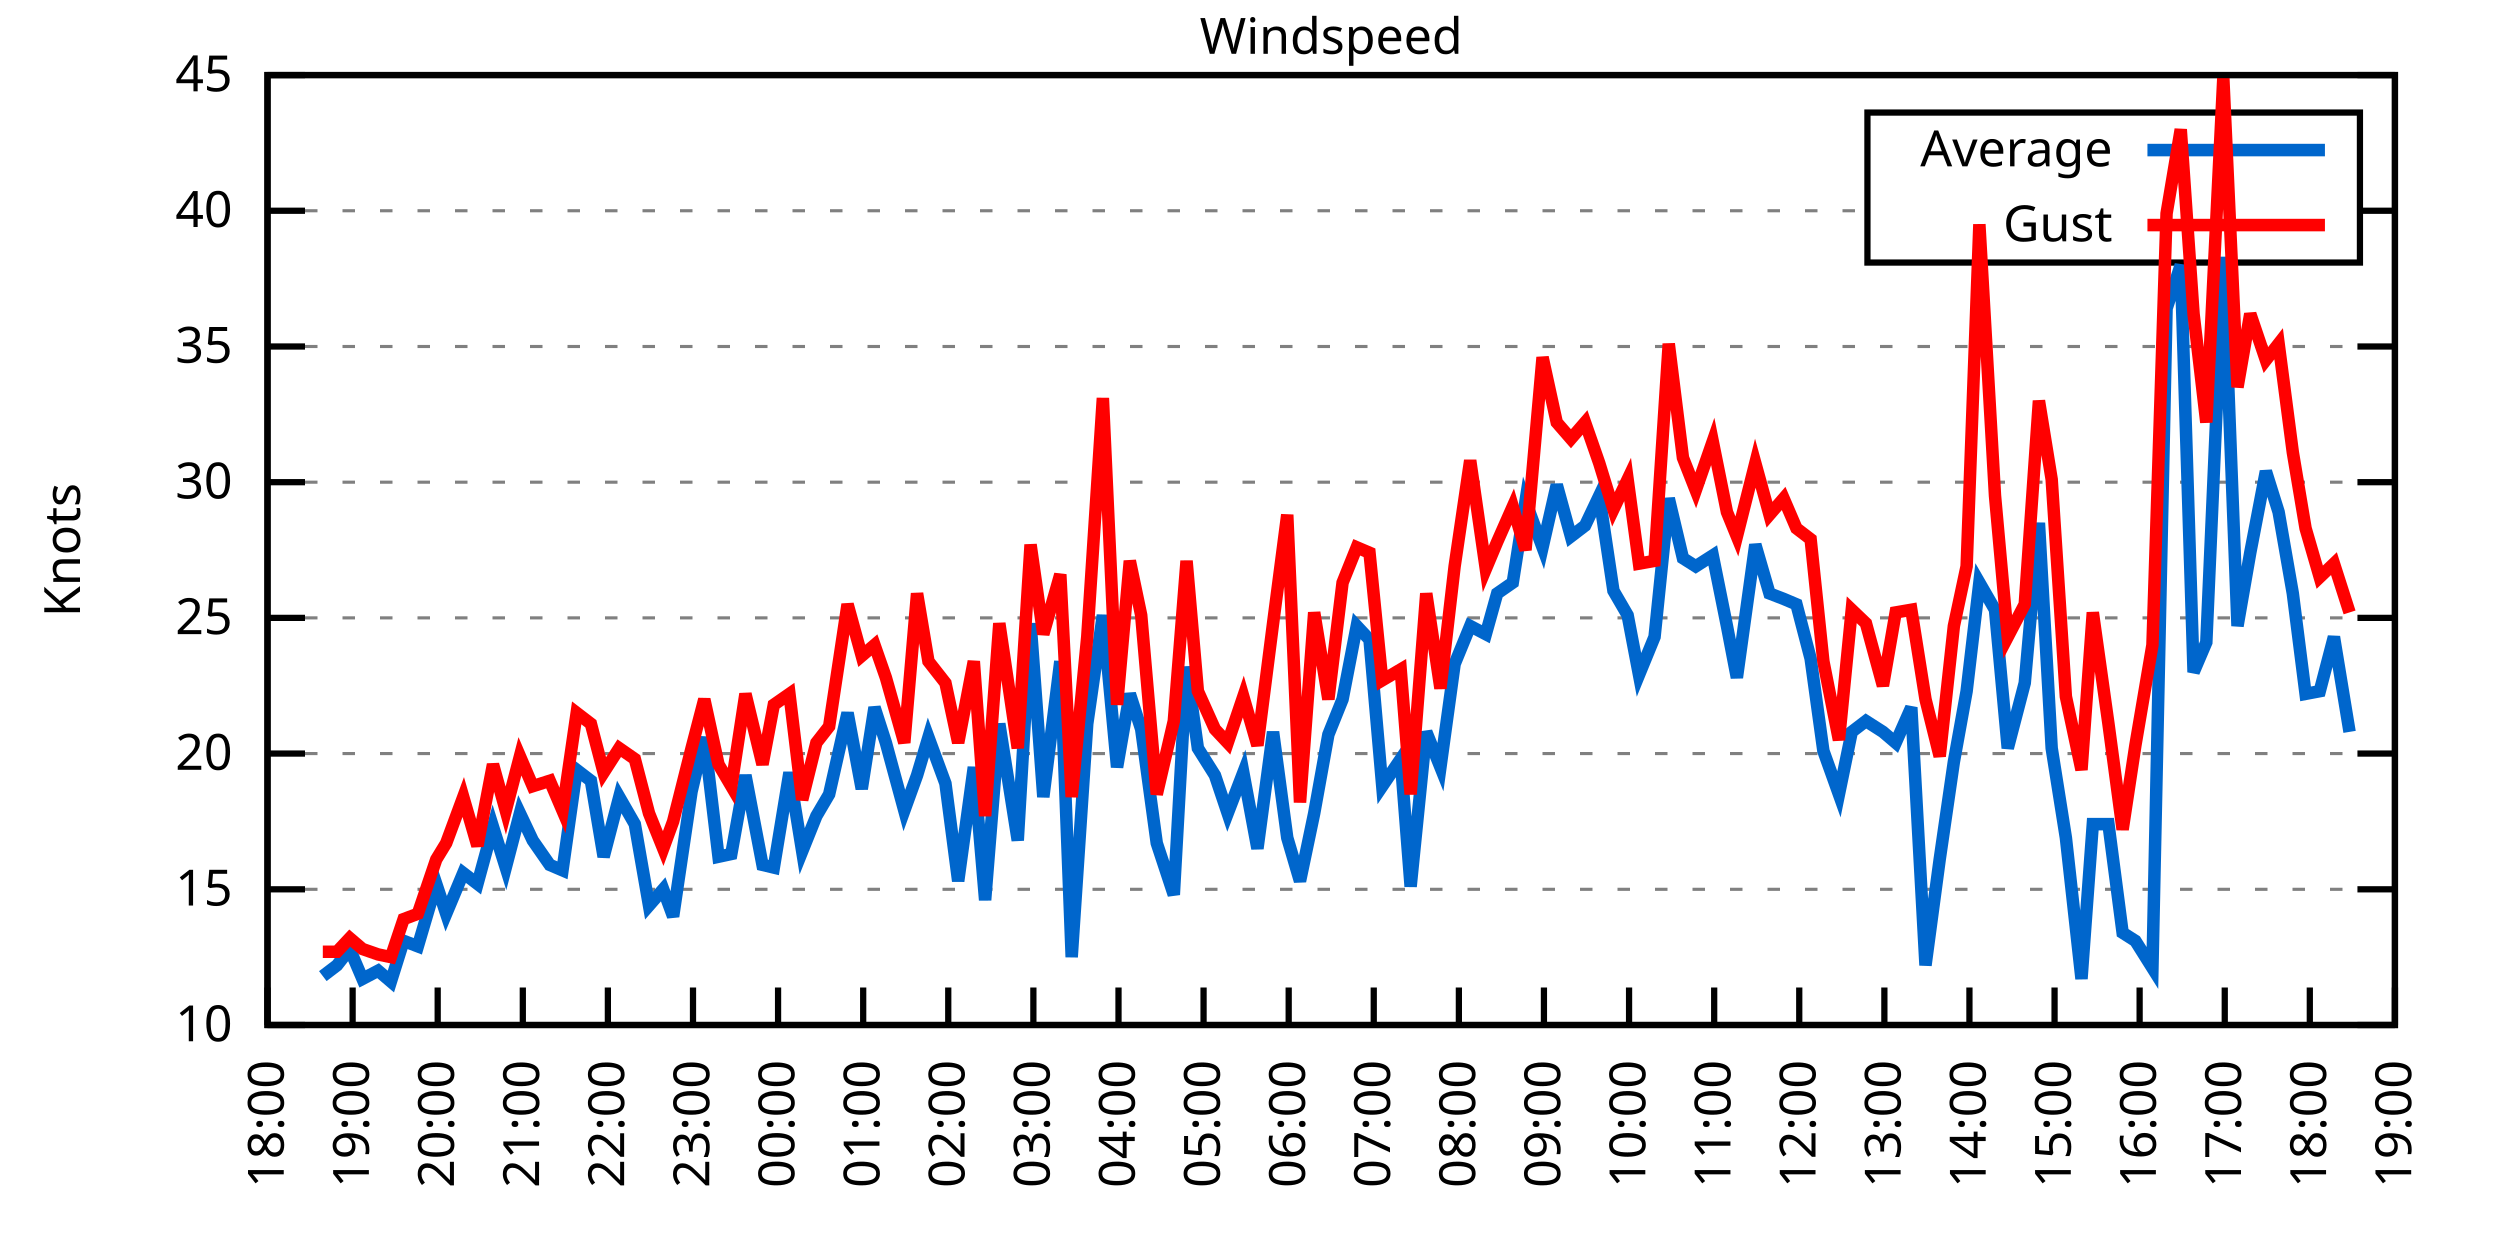
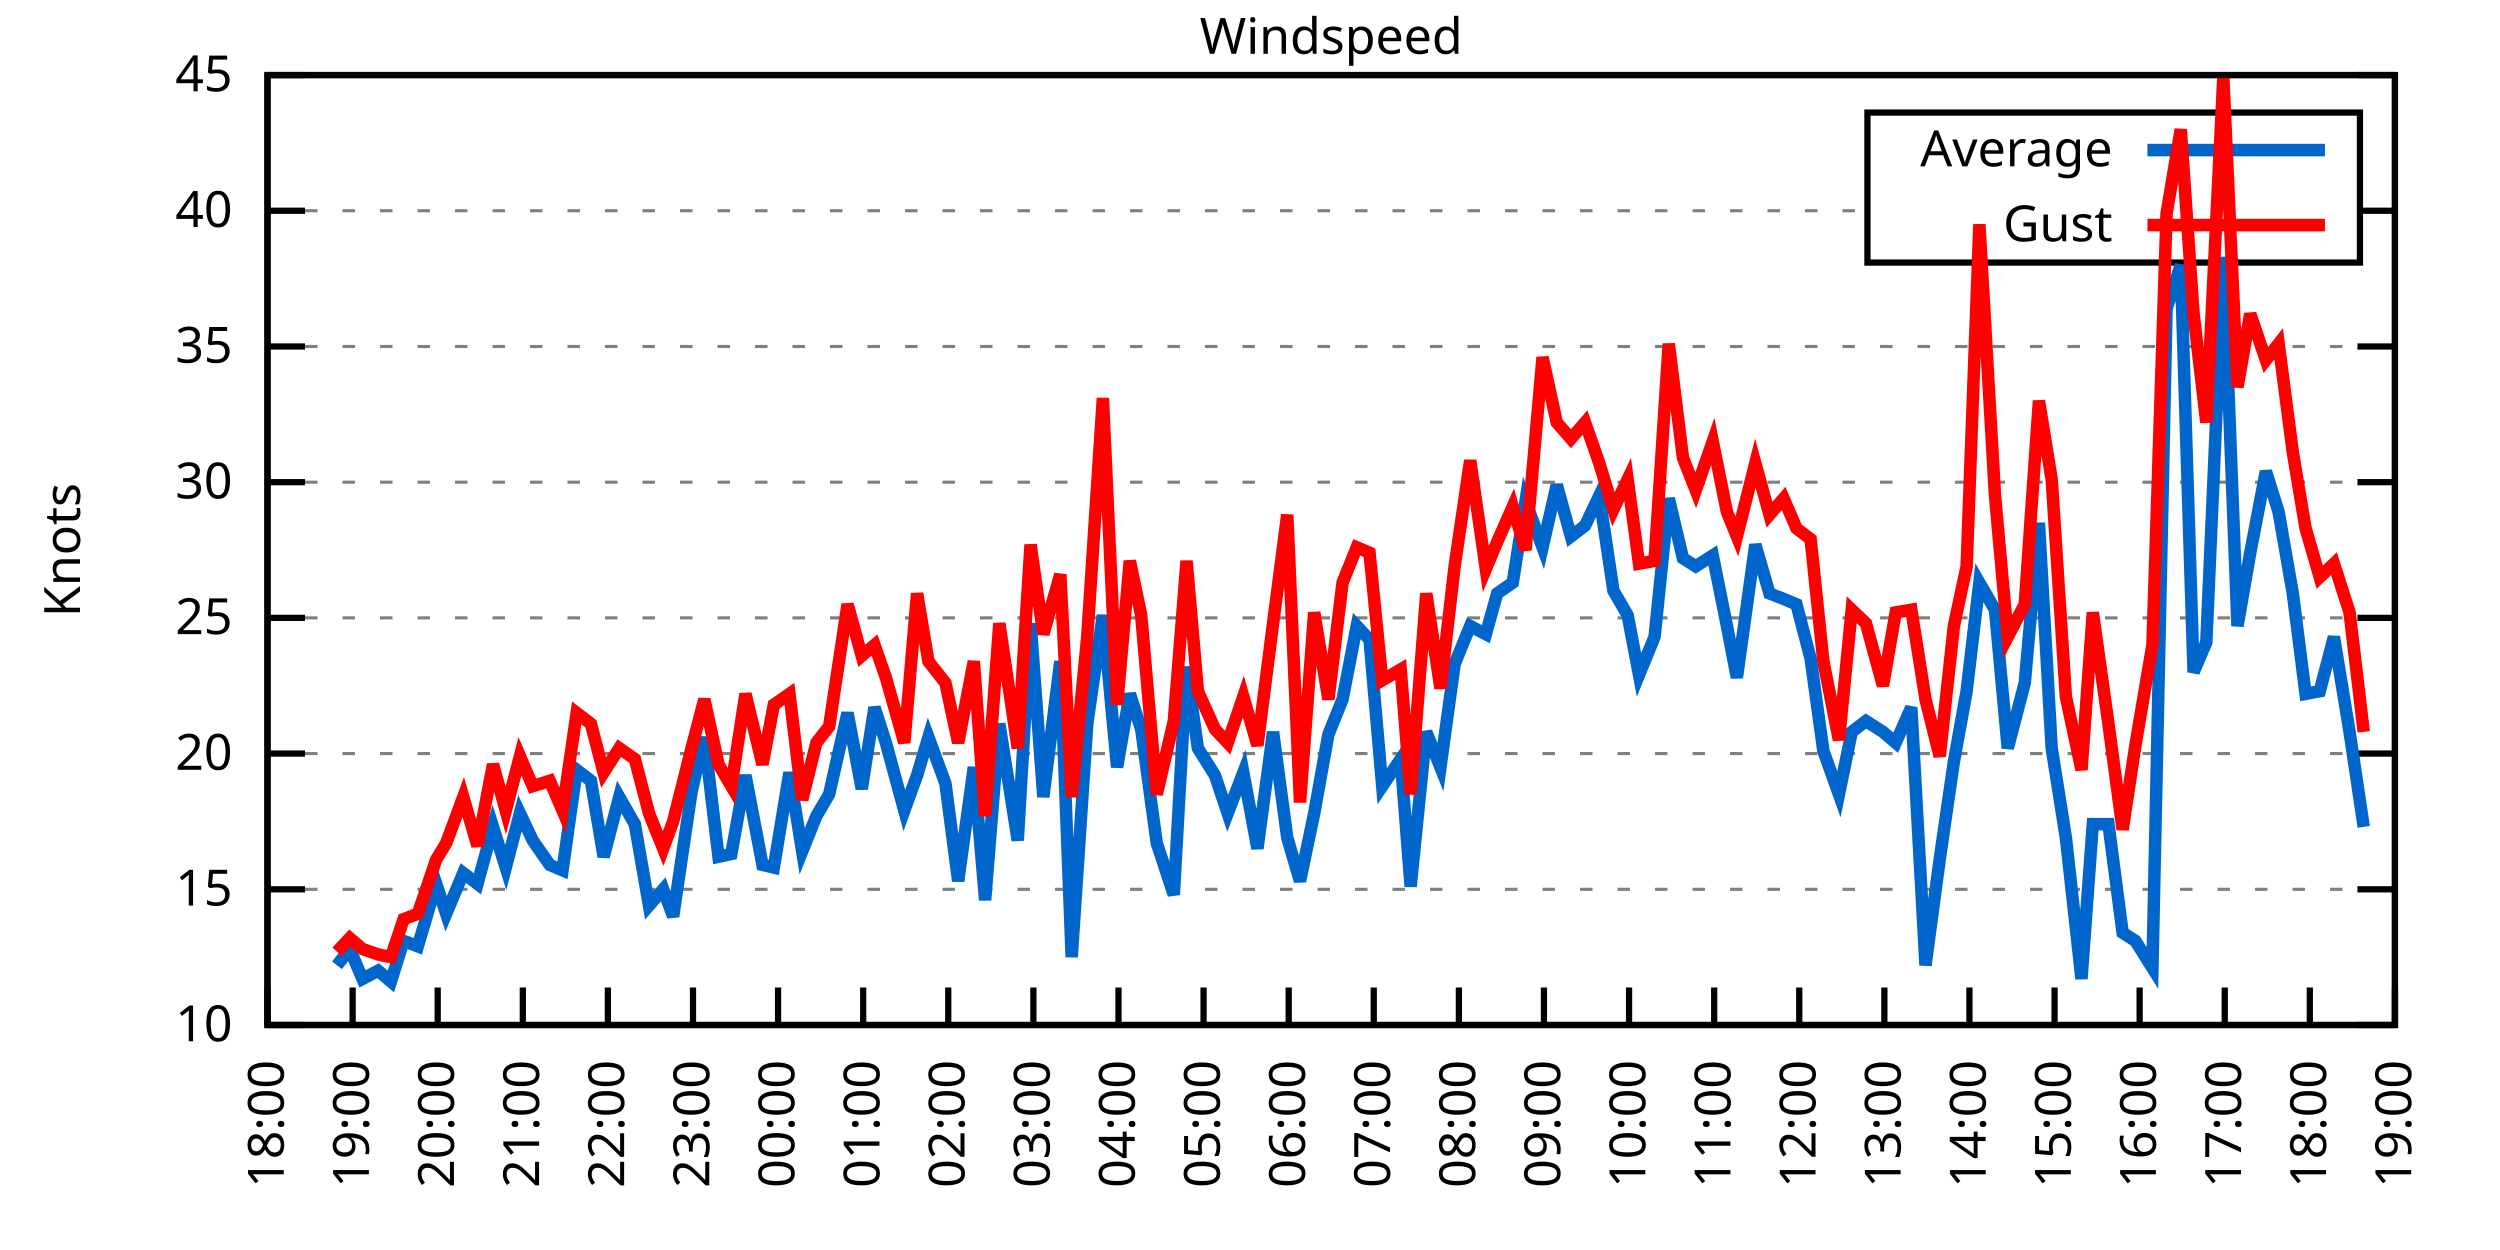
<svg xmlns="http://www.w3.org/2000/svg" xmlns:xlink="http://www.w3.org/1999/xlink" width="400" height="200" viewBox="0 0 400 200">
  <g id="gnuplot_canvas">
    <rect x="0" y="0" width="400" height="200" fill="none" />
    <defs>
      <circle id="gpDot" r="0.5" stroke-width="0.5" stroke="currentColor" />
      <path id="gpPt0" stroke-width="0.333" stroke="currentColor" d="M-1,0 h2 M0,-1 v2" />
      <path id="gpPt1" stroke-width="0.333" stroke="currentColor" d="M-1,-1 L1,1 M1,-1 L-1,1" />
      <path id="gpPt2" stroke-width="0.333" stroke="currentColor" d="M-1,0 L1,0 M0,-1 L0,1 M-1,-1 L1,1 M-1,1 L1,-1" />
      <rect id="gpPt3" stroke-width="0.333" stroke="currentColor" x="-1" y="-1" width="2" height="2" />
      <rect id="gpPt4" stroke-width="0.333" stroke="currentColor" fill="currentColor" x="-1" y="-1" width="2" height="2" />
      <circle id="gpPt5" stroke-width="0.333" stroke="currentColor" cx="0" cy="0" r="1" />
      <use xlink:href="#gpPt5" id="gpPt6" fill="currentColor" stroke="none" />
      <path id="gpPt7" stroke-width="0.333" stroke="currentColor" d="M0,-1.33 L-1.33,0.67 L1.33,0.67 z" />
      <use xlink:href="#gpPt7" id="gpPt8" fill="currentColor" stroke="none" />
      <use xlink:href="#gpPt7" id="gpPt9" stroke="currentColor" transform="rotate(180)" />
      <use xlink:href="#gpPt9" id="gpPt10" fill="currentColor" stroke="none" />
      <use xlink:href="#gpPt3" id="gpPt11" stroke="currentColor" transform="rotate(45)" />
      <use xlink:href="#gpPt11" id="gpPt12" fill="currentColor" stroke="none" />
      <path id="gpPt13" stroke-width="0.333" stroke="currentColor" d="M0,1.330 L1.265,0.411 L0.782,-1.067 L-0.782,-1.076 L-1.265,0.411 z" />
      <use xlink:href="#gpPt13" id="gpPt14" fill="currentColor" stroke="none" />
      <filter id="textbox" filterUnits="objectBoundingBox" x="0" y="0" height="1" width="1">
        <feFlood flood-color="white" flood-opacity="1" result="bgnd" />
        <feComposite in="SourceGraphic" in2="bgnd" operator="atop" />
      </filter>
      <filter id="greybox" filterUnits="objectBoundingBox" x="0" y="0" height="1" width="1">
        <feFlood flood-color="lightgrey" flood-opacity="1" result="grey" />
        <feComposite in="SourceGraphic" in2="grey" operator="atop" />
      </filter>
    </defs>
    <g fill="none" color="white" stroke="currentColor" stroke-width="1.00" stroke-linecap="butt" stroke-linejoin="miter">
</g>
    <g fill="none" color="black" stroke="currentColor" stroke-width="1.00" stroke-linecap="butt" stroke-linejoin="miter">
      <g stroke="none" shape-rendering="crispEdges">
        <polygon fill="rgb(255, 255, 255)" points="42.80,164.00 383.18,164.00 383.18,12.02 42.80,12.02 " />
      </g>
    </g>
    <g fill="none" color="black" stroke="currentColor" stroke-width="1.00" stroke-linecap="butt" stroke-linejoin="miter">
</g>
    <g fill="none" color="black" stroke="black" stroke-width="0.50" stroke-linecap="butt" stroke-linejoin="miter">
</g>
    <g fill="none" color="gray" stroke="currentColor" stroke-width="0.50" stroke-linecap="butt" stroke-linejoin="miter">
      <path stroke="gray" stroke-dasharray="2,4" class="gridline" d="M42.80,164.00 L383.19,164.00  " />
    </g>
    <g fill="none" color="gray" stroke="gray" stroke-width="1.00" stroke-linecap="butt" stroke-linejoin="miter">
</g>
    <g fill="none" color="black" stroke="currentColor" stroke-width="1.00" stroke-linecap="butt" stroke-linejoin="miter">
      <path stroke="black" d="M42.80,164.00 L48.80,164.00 M383.19,164.00 L377.19,164.00  " />
      <g transform="translate(37.20,166.60)" stroke="none" fill="black" font-family="Sans" font-size="8.00" text-anchor="end">
        <text>
          <tspan font-family="Sans"> 10</tspan>
        </text>
      </g>
    </g>
    <g fill="none" color="black" stroke="currentColor" stroke-width="1.00" stroke-linecap="butt" stroke-linejoin="miter">
</g>
    <g fill="none" color="black" stroke="black" stroke-width="0.50" stroke-linecap="butt" stroke-linejoin="miter">
</g>
    <g fill="none" color="gray" stroke="currentColor" stroke-width="0.50" stroke-linecap="butt" stroke-linejoin="miter">
      <path stroke="gray" stroke-dasharray="2,4" class="gridline" d="M42.80,142.29 L383.19,142.29  " />
    </g>
    <g fill="none" color="gray" stroke="gray" stroke-width="1.00" stroke-linecap="butt" stroke-linejoin="miter">
</g>
    <g fill="none" color="black" stroke="currentColor" stroke-width="1.00" stroke-linecap="butt" stroke-linejoin="miter">
      <path stroke="black" d="M42.80,142.29 L48.80,142.29 M383.19,142.29 L377.19,142.29  " />
      <g transform="translate(37.20,144.89)" stroke="none" fill="black" font-family="Sans" font-size="8.00" text-anchor="end">
        <text>
          <tspan font-family="Sans"> 15</tspan>
        </text>
      </g>
    </g>
    <g fill="none" color="black" stroke="currentColor" stroke-width="1.00" stroke-linecap="butt" stroke-linejoin="miter">
</g>
    <g fill="none" color="black" stroke="black" stroke-width="0.50" stroke-linecap="butt" stroke-linejoin="miter">
</g>
    <g fill="none" color="gray" stroke="currentColor" stroke-width="0.50" stroke-linecap="butt" stroke-linejoin="miter">
      <path stroke="gray" stroke-dasharray="2,4" class="gridline" d="M42.80,120.57 L383.19,120.57  " />
    </g>
    <g fill="none" color="gray" stroke="gray" stroke-width="1.00" stroke-linecap="butt" stroke-linejoin="miter">
</g>
    <g fill="none" color="black" stroke="currentColor" stroke-width="1.00" stroke-linecap="butt" stroke-linejoin="miter">
      <path stroke="black" d="M42.80,120.57 L48.80,120.57 M383.19,120.57 L377.19,120.57  " />
      <g transform="translate(37.20,123.17)" stroke="none" fill="black" font-family="Sans" font-size="8.00" text-anchor="end">
        <text>
          <tspan font-family="Sans"> 20</tspan>
        </text>
      </g>
    </g>
    <g fill="none" color="black" stroke="currentColor" stroke-width="1.00" stroke-linecap="butt" stroke-linejoin="miter">
</g>
    <g fill="none" color="black" stroke="black" stroke-width="0.50" stroke-linecap="butt" stroke-linejoin="miter">
</g>
    <g fill="none" color="gray" stroke="currentColor" stroke-width="0.50" stroke-linecap="butt" stroke-linejoin="miter">
      <path stroke="gray" stroke-dasharray="2,4" class="gridline" d="M42.80,98.86 L383.19,98.86  " />
    </g>
    <g fill="none" color="gray" stroke="gray" stroke-width="1.00" stroke-linecap="butt" stroke-linejoin="miter">
</g>
    <g fill="none" color="black" stroke="currentColor" stroke-width="1.00" stroke-linecap="butt" stroke-linejoin="miter">
      <path stroke="black" d="M42.80,98.86 L48.80,98.86 M383.19,98.86 L377.19,98.86  " />
      <g transform="translate(37.20,101.46)" stroke="none" fill="black" font-family="Sans" font-size="8.00" text-anchor="end">
        <text>
          <tspan font-family="Sans"> 25</tspan>
        </text>
      </g>
    </g>
    <g fill="none" color="black" stroke="currentColor" stroke-width="1.00" stroke-linecap="butt" stroke-linejoin="miter">
</g>
    <g fill="none" color="black" stroke="black" stroke-width="0.50" stroke-linecap="butt" stroke-linejoin="miter">
</g>
    <g fill="none" color="gray" stroke="currentColor" stroke-width="0.50" stroke-linecap="butt" stroke-linejoin="miter">
      <path stroke="gray" stroke-dasharray="2,4" class="gridline" d="M42.80,77.15 L383.19,77.15  " />
    </g>
    <g fill="none" color="gray" stroke="gray" stroke-width="1.00" stroke-linecap="butt" stroke-linejoin="miter">
</g>
    <g fill="none" color="black" stroke="currentColor" stroke-width="1.00" stroke-linecap="butt" stroke-linejoin="miter">
      <path stroke="black" d="M42.80,77.15 L48.80,77.15 M383.19,77.15 L377.19,77.15  " />
      <g transform="translate(37.20,79.75)" stroke="none" fill="black" font-family="Sans" font-size="8.00" text-anchor="end">
        <text>
          <tspan font-family="Sans"> 30</tspan>
        </text>
      </g>
    </g>
    <g fill="none" color="black" stroke="currentColor" stroke-width="1.00" stroke-linecap="butt" stroke-linejoin="miter">
</g>
    <g fill="none" color="black" stroke="black" stroke-width="0.50" stroke-linecap="butt" stroke-linejoin="miter">
</g>
    <g fill="none" color="gray" stroke="currentColor" stroke-width="0.50" stroke-linecap="butt" stroke-linejoin="miter">
      <path stroke="gray" stroke-dasharray="2,4" class="gridline" d="M42.80,55.44 L383.19,55.44  " />
    </g>
    <g fill="none" color="gray" stroke="gray" stroke-width="1.00" stroke-linecap="butt" stroke-linejoin="miter">
</g>
    <g fill="none" color="black" stroke="currentColor" stroke-width="1.00" stroke-linecap="butt" stroke-linejoin="miter">
      <path stroke="black" d="M42.80,55.44 L48.80,55.44 M383.19,55.44 L377.19,55.44  " />
      <g transform="translate(37.20,58.04)" stroke="none" fill="black" font-family="Sans" font-size="8.00" text-anchor="end">
        <text>
          <tspan font-family="Sans"> 35</tspan>
        </text>
      </g>
    </g>
    <g fill="none" color="black" stroke="currentColor" stroke-width="1.00" stroke-linecap="butt" stroke-linejoin="miter">
</g>
    <g fill="none" color="black" stroke="black" stroke-width="0.50" stroke-linecap="butt" stroke-linejoin="miter">
</g>
    <g fill="none" color="gray" stroke="currentColor" stroke-width="0.50" stroke-linecap="butt" stroke-linejoin="miter">
      <path stroke="gray" stroke-dasharray="2,4" class="gridline" d="M42.80,33.72 L298.79,33.72 M377.59,33.72 L383.19,33.72  " />
    </g>
    <g fill="none" color="gray" stroke="gray" stroke-width="1.00" stroke-linecap="butt" stroke-linejoin="miter">
</g>
    <g fill="none" color="black" stroke="currentColor" stroke-width="1.00" stroke-linecap="butt" stroke-linejoin="miter">
      <path stroke="black" d="M42.80,33.72 L48.80,33.72 M383.19,33.72 L377.19,33.72  " />
      <g transform="translate(37.20,36.32)" stroke="none" fill="black" font-family="Sans" font-size="8.00" text-anchor="end">
        <text>
          <tspan font-family="Sans"> 40</tspan>
        </text>
      </g>
    </g>
    <g fill="none" color="black" stroke="currentColor" stroke-width="1.00" stroke-linecap="butt" stroke-linejoin="miter">
</g>
    <g fill="none" color="black" stroke="black" stroke-width="0.50" stroke-linecap="butt" stroke-linejoin="miter">
</g>
    <g fill="none" color="gray" stroke="currentColor" stroke-width="0.50" stroke-linecap="butt" stroke-linejoin="miter">
      <path stroke="gray" stroke-dasharray="2,4" class="gridline" d="M42.80,12.01 L383.19,12.01  " />
    </g>
    <g fill="none" color="gray" stroke="gray" stroke-width="1.00" stroke-linecap="butt" stroke-linejoin="miter">
</g>
    <g fill="none" color="black" stroke="currentColor" stroke-width="1.00" stroke-linecap="butt" stroke-linejoin="miter">
      <path stroke="black" d="M42.80,12.01 L48.80,12.01 M383.19,12.01 L377.19,12.01  " />
      <g transform="translate(37.20,14.61)" stroke="none" fill="black" font-family="Sans" font-size="8.00" text-anchor="end">
        <text>
          <tspan font-family="Sans"> 45</tspan>
        </text>
      </g>
    </g>
    <g fill="none" color="black" stroke="currentColor" stroke-width="1.00" stroke-linecap="butt" stroke-linejoin="miter">
      <path stroke="black" d="M42.80,164.00 L42.80,158.00  " />
      <g transform="translate(45.40,169.60) rotate(270.00)" stroke="none" fill="black" font-family="Sans" font-size="8.00" text-anchor="end">
        <text>
          <tspan font-family="Sans">18:00</tspan>
        </text>
      </g>
    </g>
    <g fill="none" color="black" stroke="currentColor" stroke-width="1.00" stroke-linecap="butt" stroke-linejoin="miter">
      <path stroke="black" d="M56.42,164.00 L56.42,158.00  " />
      <g transform="translate(59.02,169.60) rotate(270.00)" stroke="none" fill="black" font-family="Sans" font-size="8.00" text-anchor="end">
        <text>
          <tspan font-family="Sans">19:00</tspan>
        </text>
      </g>
    </g>
    <g fill="none" color="black" stroke="currentColor" stroke-width="1.00" stroke-linecap="butt" stroke-linejoin="miter">
      <path stroke="black" d="M70.03,164.00 L70.03,158.00  " />
      <g transform="translate(72.63,169.60) rotate(270.00)" stroke="none" fill="black" font-family="Sans" font-size="8.00" text-anchor="end">
        <text>
          <tspan font-family="Sans">20:00</tspan>
        </text>
      </g>
    </g>
    <g fill="none" color="black" stroke="currentColor" stroke-width="1.00" stroke-linecap="butt" stroke-linejoin="miter">
      <path stroke="black" d="M83.65,164.00 L83.65,158.00  " />
      <g transform="translate(86.25,169.60) rotate(270.00)" stroke="none" fill="black" font-family="Sans" font-size="8.00" text-anchor="end">
        <text>
          <tspan font-family="Sans">21:00</tspan>
        </text>
      </g>
    </g>
    <g fill="none" color="black" stroke="currentColor" stroke-width="1.00" stroke-linecap="butt" stroke-linejoin="miter">
      <path stroke="black" d="M97.26,164.00 L97.26,158.00  " />
      <g transform="translate(99.86,169.60) rotate(270.00)" stroke="none" fill="black" font-family="Sans" font-size="8.00" text-anchor="end">
        <text>
          <tspan font-family="Sans">22:00</tspan>
        </text>
      </g>
    </g>
    <g fill="none" color="black" stroke="currentColor" stroke-width="1.00" stroke-linecap="butt" stroke-linejoin="miter">
      <path stroke="black" d="M110.88,164.00 L110.88,158.00  " />
      <g transform="translate(113.48,169.60) rotate(270.00)" stroke="none" fill="black" font-family="Sans" font-size="8.00" text-anchor="end">
        <text>
          <tspan font-family="Sans">23:00</tspan>
        </text>
      </g>
    </g>
    <g fill="none" color="black" stroke="currentColor" stroke-width="1.00" stroke-linecap="butt" stroke-linejoin="miter">
      <path stroke="black" d="M124.49,164.00 L124.49,158.00  " />
      <g transform="translate(127.09,169.60) rotate(270.00)" stroke="none" fill="black" font-family="Sans" font-size="8.00" text-anchor="end">
        <text>
          <tspan font-family="Sans">00:00</tspan>
        </text>
      </g>
    </g>
    <g fill="none" color="black" stroke="currentColor" stroke-width="1.00" stroke-linecap="butt" stroke-linejoin="miter">
      <path stroke="black" d="M138.11,164.00 L138.11,158.00  " />
      <g transform="translate(140.71,169.60) rotate(270.00)" stroke="none" fill="black" font-family="Sans" font-size="8.00" text-anchor="end">
        <text>
          <tspan font-family="Sans">01:00</tspan>
        </text>
      </g>
    </g>
    <g fill="none" color="black" stroke="currentColor" stroke-width="1.00" stroke-linecap="butt" stroke-linejoin="miter">
      <path stroke="black" d="M151.72,164.00 L151.72,158.00  " />
      <g transform="translate(154.32,169.60) rotate(270.00)" stroke="none" fill="black" font-family="Sans" font-size="8.00" text-anchor="end">
        <text>
          <tspan font-family="Sans">02:00</tspan>
        </text>
      </g>
    </g>
    <g fill="none" color="black" stroke="currentColor" stroke-width="1.00" stroke-linecap="butt" stroke-linejoin="miter">
      <path stroke="black" d="M165.34,164.00 L165.34,158.00  " />
      <g transform="translate(167.94,169.60) rotate(270.00)" stroke="none" fill="black" font-family="Sans" font-size="8.00" text-anchor="end">
        <text>
          <tspan font-family="Sans">03:00</tspan>
        </text>
      </g>
    </g>
    <g fill="none" color="black" stroke="currentColor" stroke-width="1.00" stroke-linecap="butt" stroke-linejoin="miter">
      <path stroke="black" d="M178.96,164.00 L178.96,158.00  " />
      <g transform="translate(181.56,169.60) rotate(270.00)" stroke="none" fill="black" font-family="Sans" font-size="8.00" text-anchor="end">
        <text>
          <tspan font-family="Sans">04:00</tspan>
        </text>
      </g>
    </g>
    <g fill="none" color="black" stroke="currentColor" stroke-width="1.00" stroke-linecap="butt" stroke-linejoin="miter">
      <path stroke="black" d="M192.57,164.00 L192.57,158.00  " />
      <g transform="translate(195.17,169.60) rotate(270.00)" stroke="none" fill="black" font-family="Sans" font-size="8.00" text-anchor="end">
        <text>
          <tspan font-family="Sans">05:00</tspan>
        </text>
      </g>
    </g>
    <g fill="none" color="black" stroke="currentColor" stroke-width="1.00" stroke-linecap="butt" stroke-linejoin="miter">
      <path stroke="black" d="M206.19,164.00 L206.19,158.00  " />
      <g transform="translate(208.79,169.60) rotate(270.00)" stroke="none" fill="black" font-family="Sans" font-size="8.00" text-anchor="end">
        <text>
          <tspan font-family="Sans">06:00</tspan>
        </text>
      </g>
    </g>
    <g fill="none" color="black" stroke="currentColor" stroke-width="1.00" stroke-linecap="butt" stroke-linejoin="miter">
      <path stroke="black" d="M219.80,164.00 L219.80,158.00  " />
      <g transform="translate(222.40,169.60) rotate(270.00)" stroke="none" fill="black" font-family="Sans" font-size="8.00" text-anchor="end">
        <text>
          <tspan font-family="Sans">07:00</tspan>
        </text>
      </g>
    </g>
    <g fill="none" color="black" stroke="currentColor" stroke-width="1.00" stroke-linecap="butt" stroke-linejoin="miter">
      <path stroke="black" d="M233.42,164.00 L233.42,158.00  " />
      <g transform="translate(236.02,169.60) rotate(270.00)" stroke="none" fill="black" font-family="Sans" font-size="8.00" text-anchor="end">
        <text>
          <tspan font-family="Sans">08:00</tspan>
        </text>
      </g>
    </g>
    <g fill="none" color="black" stroke="currentColor" stroke-width="1.00" stroke-linecap="butt" stroke-linejoin="miter">
      <path stroke="black" d="M247.03,164.00 L247.03,158.00  " />
      <g transform="translate(249.63,169.60) rotate(270.00)" stroke="none" fill="black" font-family="Sans" font-size="8.00" text-anchor="end">
        <text>
          <tspan font-family="Sans">09:00</tspan>
        </text>
      </g>
    </g>
    <g fill="none" color="black" stroke="currentColor" stroke-width="1.00" stroke-linecap="butt" stroke-linejoin="miter">
      <path stroke="black" d="M260.65,164.00 L260.65,158.00  " />
      <g transform="translate(263.25,169.60) rotate(270.00)" stroke="none" fill="black" font-family="Sans" font-size="8.00" text-anchor="end">
        <text>
          <tspan font-family="Sans">10:00</tspan>
        </text>
      </g>
    </g>
    <g fill="none" color="black" stroke="currentColor" stroke-width="1.00" stroke-linecap="butt" stroke-linejoin="miter">
      <path stroke="black" d="M274.27,164.00 L274.27,158.00  " />
      <g transform="translate(276.87,169.60) rotate(270.00)" stroke="none" fill="black" font-family="Sans" font-size="8.00" text-anchor="end">
        <text>
          <tspan font-family="Sans">11:00</tspan>
        </text>
      </g>
    </g>
    <g fill="none" color="black" stroke="currentColor" stroke-width="1.00" stroke-linecap="butt" stroke-linejoin="miter">
      <path stroke="black" d="M287.88,164.00 L287.88,158.00  " />
      <g transform="translate(290.48,169.60) rotate(270.00)" stroke="none" fill="black" font-family="Sans" font-size="8.00" text-anchor="end">
        <text>
          <tspan font-family="Sans">12:00</tspan>
        </text>
      </g>
    </g>
    <g fill="none" color="black" stroke="currentColor" stroke-width="1.00" stroke-linecap="butt" stroke-linejoin="miter">
      <path stroke="black" d="M301.50,164.00 L301.50,158.00  " />
      <g transform="translate(304.10,169.60) rotate(270.00)" stroke="none" fill="black" font-family="Sans" font-size="8.00" text-anchor="end">
        <text>
          <tspan font-family="Sans">13:00</tspan>
        </text>
      </g>
    </g>
    <g fill="none" color="black" stroke="currentColor" stroke-width="1.00" stroke-linecap="butt" stroke-linejoin="miter">
      <path stroke="black" d="M315.11,164.00 L315.11,158.00  " />
      <g transform="translate(317.71,169.60) rotate(270.00)" stroke="none" fill="black" font-family="Sans" font-size="8.00" text-anchor="end">
        <text>
          <tspan font-family="Sans">14:00</tspan>
        </text>
      </g>
    </g>
    <g fill="none" color="black" stroke="currentColor" stroke-width="1.00" stroke-linecap="butt" stroke-linejoin="miter">
      <path stroke="black" d="M328.73,164.00 L328.73,158.00  " />
      <g transform="translate(331.33,169.60) rotate(270.00)" stroke="none" fill="black" font-family="Sans" font-size="8.00" text-anchor="end">
        <text>
          <tspan font-family="Sans">15:00</tspan>
        </text>
      </g>
    </g>
    <g fill="none" color="black" stroke="currentColor" stroke-width="1.00" stroke-linecap="butt" stroke-linejoin="miter">
      <path stroke="black" d="M342.34,164.00 L342.34,158.00  " />
      <g transform="translate(344.94,169.60) rotate(270.00)" stroke="none" fill="black" font-family="Sans" font-size="8.00" text-anchor="end">
        <text>
          <tspan font-family="Sans">16:00</tspan>
        </text>
      </g>
    </g>
    <g fill="none" color="black" stroke="currentColor" stroke-width="1.00" stroke-linecap="butt" stroke-linejoin="miter">
      <path stroke="black" d="M355.96,164.00 L355.96,158.00  " />
      <g transform="translate(358.56,169.60) rotate(270.00)" stroke="none" fill="black" font-family="Sans" font-size="8.00" text-anchor="end">
        <text>
          <tspan font-family="Sans">17:00</tspan>
        </text>
      </g>
    </g>
    <g fill="none" color="black" stroke="currentColor" stroke-width="1.00" stroke-linecap="butt" stroke-linejoin="miter">
      <path stroke="black" d="M369.57,164.00 L369.57,158.00  " />
      <g transform="translate(372.17,169.60) rotate(270.00)" stroke="none" fill="black" font-family="Sans" font-size="8.00" text-anchor="end">
        <text>
          <tspan font-family="Sans">18:00</tspan>
        </text>
      </g>
    </g>
    <g fill="none" color="black" stroke="currentColor" stroke-width="1.00" stroke-linecap="butt" stroke-linejoin="miter">
      <path stroke="black" d="M383.19,164.00 L383.19,158.00  " />
      <g transform="translate(385.79,169.60) rotate(270.00)" stroke="none" fill="black" font-family="Sans" font-size="8.00" text-anchor="end">
        <text>
          <tspan font-family="Sans">19:00</tspan>
        </text>
      </g>
    </g>
    <g fill="none" color="black" stroke="currentColor" stroke-width="1.00" stroke-linecap="butt" stroke-linejoin="miter">
</g>
    <g fill="none" color="black" stroke="currentColor" stroke-width="1.00" stroke-linecap="butt" stroke-linejoin="miter">
      <path stroke="black" d="M42.80,12.01 L42.80,164.00 L383.19,164.00 L383.19,12.01 L42.80,12.01 Z  " />
    </g>
    <g fill="none" color="black" stroke="currentColor" stroke-width="1.00" stroke-linecap="butt" stroke-linejoin="miter">
</g>
    <g fill="none" color="black" stroke="currentColor" stroke-width="1.00" stroke-linecap="butt" stroke-linejoin="miter">
      <path stroke="black" d="M298.79,42.01 L298.79,18.01 L377.59,18.01 L377.59,42.01 L298.79,42.01 Z  " />
    </g>
    <g id="Windspeed_plot_1">
      <g fill="none" color="white" stroke="black" stroke-width="2.00" stroke-linecap="butt" stroke-linejoin="miter">
</g>
      <g fill="none" color="black" stroke="currentColor" stroke-width="2.00" stroke-linecap="butt" stroke-linejoin="miter">
        <g transform="translate(337.99,26.61)" stroke="none" fill="black" font-family="Sans" font-size="8.00" text-anchor="end">
          <text>
            <tspan font-family="Sans">Average</tspan>
          </text>
        </g>
      </g>
      <g fill="none" color="black" stroke="currentColor" stroke-width="2.00" stroke-linecap="butt" stroke-linejoin="miter">
-         <path stroke="rgb(  0, 102, 204)" d="M343.59,24.01 L371.99,24.01 M51.65,156.18 L53.92,154.45 L55.96,151.84 L58.00,156.62 L60.50,155.31 L62.54,157.05   L64.58,150.54 L66.85,151.41 L69.80,141.42 L71.39,146.20 L74.12,139.68 L76.39,141.42 L78.88,132.30 L80.92,138.81   L83.19,130.13 L85.24,134.47 L87.96,138.38 L90.00,139.25 L92.27,123.18 L94.54,124.92 L96.58,137.08 L99.08,127.52   L101.57,131.86 L103.84,144.89 L106.11,142.29 L107.70,146.63 L110.65,126.65 L112.69,117.97 L114.96,137.08 L117.01,136.64   L119.27,124.05 L122.00,138.38 L123.81,138.81 L126.31,123.61 L128.35,136.21 L130.62,130.56 L132.66,127.09 L135.61,114.06   L137.88,126.22 L139.92,113.19 L141.74,118.84 L144.69,129.69 L146.73,124.05 L148.55,117.97 L151.27,125.35 L153.31,140.98   L155.81,122.75 L157.62,144.02 L159.89,115.80 L162.84,134.47 L164.89,99.73 L166.93,127.52 L169.65,105.81 L171.47,153.14   L173.96,115.80 L176.46,98.43 L178.73,122.75 L180.77,111.02 L182.59,116.67 L185.08,134.90 L187.81,143.16 L189.85,106.68   L191.66,119.71 L194.39,124.05 L196.43,130.13 L198.93,123.61 L201.19,135.77 L203.69,117.10 L205.96,134.04 L208.00,140.98   L210.27,130.13 L212.54,117.53 L214.81,111.89 L217.08,100.16 L219.12,102.34 L221.16,125.79 L224.11,121.44 L225.70,141.85   L228.20,117.10 L230.47,122.75 L232.74,106.24 L235.23,100.16 L237.73,101.47 L239.55,94.95 L242.04,93.22 L244.08,80.19   L246.81,87.57 L249.08,77.58 L251.35,85.83 L253.61,84.10 L255.88,79.32 L258.15,94.52 L260.42,98.43 L262.24,107.98   L264.73,101.90 L267.00,79.75 L269.27,89.31 L271.32,90.61 L274.04,88.87 L276.31,100.16 L277.90,108.42 L280.85,87.14   L283.12,94.95 L285.38,95.82 L287.43,96.69 L289.70,105.38 L291.74,120.14 L294.23,127.09 L296.28,117.10 L298.55,115.36   L301.27,117.10 L303.31,118.84 L305.81,113.19 L308.08,154.45 L310.35,137.51 L312.62,121.88 L314.66,110.59 L316.70,93.22   L319.20,97.56 L321.24,119.71 L323.96,109.28 L326.23,83.66 L328.27,119.71 L330.54,134.04 L333.04,156.62 L334.85,131.86   L337.35,131.86 L339.62,149.24 L341.66,150.54 L344.39,154.88 L346.65,49.36 L348.92,42.41 L350.97,107.55 L353.01,102.77   L355.73,41.11 L358.00,100.16 L360.04,88.44 L362.54,75.41 L364.58,81.93 L366.85,94.95 L368.89,111.02 L371.16,110.59   L373.43,101.90 L375.93,117.10  " />
+         <path stroke="rgb(  0, 102, 204)" d="M343.59,24.01 L371.99,24.01 M53.92,154.45 L55.96,151.84 L58.00,156.62 L60.50,155.31 L62.54,157.05 L64.58,150.54   L66.85,151.41 L69.80,141.42 L71.39,146.20 L74.12,139.68 L76.39,141.42 L78.88,132.30 L80.92,138.81 L83.19,130.13   L85.24,134.47 L87.96,138.38 L90.00,139.25 L92.27,123.18 L94.54,124.92 L96.58,137.08 L99.08,127.52 L101.57,131.86   L103.84,144.89 L106.11,142.29 L107.70,146.63 L110.65,126.65 L112.69,117.97 L114.96,137.08 L117.01,136.64 L119.27,124.05   L122.00,138.38 L123.81,138.81 L126.31,123.61 L128.35,136.21 L130.62,130.56 L132.66,127.09 L135.61,114.06 L137.88,126.22   L139.92,113.19 L141.74,118.84 L144.69,129.69 L146.73,124.05 L148.55,117.97 L151.27,125.35 L153.31,140.98 L155.81,122.75   L157.62,144.02 L159.89,115.80 L162.84,134.47 L164.89,99.73 L166.93,127.52 L169.65,105.81 L171.47,153.14 L173.96,115.80   L176.46,98.43 L178.73,122.75 L180.77,111.02 L182.59,116.67 L185.08,134.90 L187.81,143.16 L189.85,106.68 L191.66,119.71   L194.39,124.05 L196.43,130.13 L198.93,123.61 L201.19,135.77 L203.69,117.10 L205.96,134.04 L208.00,140.98 L210.27,130.13   L212.54,117.53 L214.81,111.89 L217.08,100.16 L219.12,102.34 L221.16,125.79 L224.11,121.44 L225.70,141.85 L228.20,117.10   L230.47,122.75 L232.74,106.24 L235.23,100.16 L237.73,101.47 L239.55,94.95 L242.04,93.22 L244.08,80.19 L246.81,87.57   L249.08,77.58 L251.35,85.83 L253.61,84.10 L255.88,79.32 L258.15,94.52 L260.42,98.43 L262.24,107.98 L264.73,101.90   L267.00,79.75 L269.27,89.31 L271.32,90.61 L274.04,88.87 L276.31,100.16 L277.90,108.42 L280.85,87.14 L283.12,94.95   L285.38,95.82 L287.43,96.69 L289.70,105.38 L291.74,120.14 L294.23,127.09 L296.28,117.10 L298.55,115.36 L301.27,117.10   L303.31,118.84 L305.81,113.19 L308.08,154.45 L310.35,137.51 L312.62,121.88 L314.66,110.59 L316.70,93.22 L319.20,97.56   L321.24,119.71 L323.96,109.28 L326.23,83.66 L328.27,119.71 L330.54,134.04 L333.04,156.62 L334.85,131.86 L337.35,131.86   L339.62,149.24 L341.66,150.54 L344.39,154.88 L346.65,49.36 L348.92,42.41 L350.97,107.55 L353.01,102.77 L355.73,41.11   L358.00,100.16 L360.04,88.44 L362.54,75.41 L364.58,81.93 L366.85,94.95 L368.89,111.02 L371.16,110.59 L373.43,101.90   L375.93,117.10 L378.20,132.30  " />
      </g>
    </g>
    <g id="Windspeed_plot_2">
      <g fill="none" color="black" stroke="currentColor" stroke-width="2.00" stroke-linecap="butt" stroke-linejoin="miter">
        <g transform="translate(337.99,38.61)" stroke="none" fill="black" font-family="Sans" font-size="8.00" text-anchor="end">
          <text>
            <tspan font-family="Sans">Gust</tspan>
          </text>
        </g>
      </g>
      <g fill="none" color="black" stroke="currentColor" stroke-width="2.00" stroke-linecap="butt" stroke-linejoin="miter">
-         <path stroke="rgb(255,   0,   0)" d="M343.59,36.01 L371.99,36.01 M51.65,152.28 L53.92,152.28 L55.96,150.10 L58.00,151.84 L60.50,152.71 L62.54,153.14   L64.58,147.06 L66.85,146.20 L69.80,137.51 L71.39,134.90 L74.12,127.52 L76.39,135.34 L78.88,122.31 L80.92,129.69   L83.19,121.01 L85.24,125.79 L87.96,124.92 L90.00,129.69 L92.27,114.06 L94.54,115.80 L96.58,123.61 L99.08,119.71   L101.57,121.44 L103.84,130.13 L106.11,135.77 L107.70,131.43 L110.65,119.71 L112.69,111.89 L114.96,122.31 L117.01,125.79   L119.27,111.02 L122.00,122.31 L123.81,112.76 L126.31,111.02 L128.35,127.96 L130.62,118.84 L132.66,116.23 L135.61,96.69   L137.88,104.94 L139.92,103.20 L141.74,108.42 L144.69,118.84 L146.73,94.95 L148.55,105.81 L151.27,109.28 L153.31,118.84   L155.81,105.81 L157.62,130.56 L159.89,99.73 L162.84,119.71 L164.89,87.14 L166.93,101.47 L169.65,91.91 L171.47,127.52   L173.96,101.90 L176.46,63.69 L178.73,112.76 L180.77,89.74 L182.59,98.43 L185.08,127.09 L187.81,115.36 L189.85,89.74   L191.66,110.59 L194.39,116.67 L196.43,118.84 L198.93,111.45 L201.19,119.27 L203.69,99.73 L205.96,82.36 L208.00,128.39   L210.27,97.99 L212.54,111.89 L214.81,93.22 L217.08,87.57 L219.12,88.44 L221.16,108.85 L224.11,107.11 L225.70,127.09   L228.20,94.95 L230.47,110.15 L232.74,90.61 L235.23,73.67 L237.73,91.04 L239.55,86.70 L242.04,81.06 L244.08,88.00   L246.81,57.17 L249.08,67.59 L251.35,70.20 L253.61,67.59 L255.88,74.11 L258.15,81.49 L260.42,76.71 L262.24,90.18   L264.73,89.74 L267.00,55.00 L269.27,73.24 L271.32,78.45 L274.04,70.63 L276.31,81.93 L277.90,85.83 L280.85,74.11   L283.12,82.36 L285.38,79.75 L287.43,84.53 L289.70,86.27 L291.74,105.81 L294.23,118.40 L296.28,97.56 L298.55,99.73   L301.27,109.72 L303.31,97.99 L305.81,97.56 L308.08,111.89 L310.35,121.01 L312.62,100.16 L314.66,90.61 L316.70,35.89   L319.20,79.32 L321.24,101.90 L323.96,96.69 L326.23,64.12 L328.27,76.71 L330.54,111.45 L333.04,123.18 L334.85,97.99   L337.35,115.80 L339.62,132.73 L341.66,119.27 L344.39,103.20 L346.65,34.16 L348.92,20.70 L350.97,50.22 L353.01,67.59   L355.73,12.44 L358.00,61.95 L360.04,50.22 L362.54,57.61 L364.58,55.00 L366.85,72.37 L368.89,84.53 L371.16,92.35   L373.43,90.18 L375.93,97.99  " />
+         <path stroke="rgb(255,   0,   0)" d="M343.59,36.01 L371.99,36.01 M53.92,152.28 L55.96,150.10 L58.00,151.84 L60.50,152.71 L62.54,153.14 L64.58,147.06   L66.85,146.20 L69.80,137.51 L71.39,134.90 L74.12,127.52 L76.39,135.34 L78.88,122.31 L80.92,129.69 L83.19,121.01   L85.24,125.79 L87.96,124.92 L90.00,129.69 L92.27,114.06 L94.54,115.80 L96.58,123.61 L99.08,119.71 L101.57,121.44   L103.84,130.13 L106.11,135.77 L107.70,131.43 L110.65,119.71 L112.69,111.89 L114.96,122.31 L117.01,125.79 L119.27,111.02   L122.00,122.31 L123.81,112.76 L126.31,111.02 L128.35,127.96 L130.62,118.84 L132.66,116.23 L135.61,96.69 L137.88,104.94   L139.92,103.20 L141.74,108.42 L144.69,118.84 L146.73,94.95 L148.55,105.81 L151.27,109.28 L153.31,118.84 L155.81,105.81   L157.62,130.56 L159.89,99.73 L162.84,119.71 L164.89,87.14 L166.93,101.47 L169.65,91.91 L171.47,127.52 L173.96,101.90   L176.46,63.69 L178.73,112.76 L180.77,89.74 L182.59,98.43 L185.08,127.09 L187.81,115.36 L189.85,89.74 L191.66,110.59   L194.39,116.67 L196.43,118.84 L198.93,111.45 L201.19,119.27 L203.69,99.73 L205.96,82.36 L208.00,128.39 L210.27,97.99   L212.54,111.89 L214.81,93.22 L217.08,87.57 L219.12,88.44 L221.16,108.85 L224.11,107.11 L225.70,127.09 L228.20,94.95   L230.47,110.15 L232.74,90.61 L235.23,73.67 L237.73,91.04 L239.55,86.70 L242.04,81.06 L244.08,88.00 L246.81,57.17   L249.08,67.59 L251.35,70.20 L253.61,67.59 L255.88,74.11 L258.15,81.49 L260.42,76.71 L262.24,90.18 L264.73,89.74   L267.00,55.00 L269.27,73.24 L271.32,78.45 L274.04,70.63 L276.31,81.93 L277.90,85.83 L280.85,74.11 L283.12,82.36   L285.38,79.75 L287.43,84.53 L289.70,86.27 L291.74,105.81 L294.23,118.40 L296.28,97.56 L298.55,99.73 L301.27,109.72   L303.31,97.99 L305.81,97.56 L308.08,111.89 L310.35,121.01 L312.62,100.16 L314.66,90.61 L316.70,35.89 L319.20,79.32   L321.24,101.90 L323.96,96.69 L326.23,64.12 L328.27,76.71 L330.54,111.45 L333.04,123.18 L334.85,97.99 L337.35,115.80   L339.62,132.73 L341.66,119.27 L344.39,103.20 L346.65,34.16 L348.92,20.70 L350.97,50.22 L353.01,67.59 L355.73,12.44   L358.00,61.95 L360.04,50.22 L362.54,57.61 L364.58,55.00 L366.85,72.37 L368.89,84.53 L371.16,92.35 L373.43,90.18   L375.93,97.99 L378.20,117.10  " />
      </g>
    </g>
    <g fill="none" color="black" stroke="currentColor" stroke-width="2.00" stroke-linecap="butt" stroke-linejoin="miter">
</g>
    <g fill="none" color="black" stroke="black" stroke-width="1.00" stroke-linecap="butt" stroke-linejoin="miter">
</g>
    <g fill="none" color="black" stroke="currentColor" stroke-width="1.00" stroke-linecap="butt" stroke-linejoin="miter">
      <path stroke="black" d="M42.80,12.01 L42.80,164.00 L383.19,164.00 L383.19,12.01 L42.80,12.01 Z  " />
      <g transform="translate(12.80,88.01) rotate(270.00)" stroke="none" fill="black" font-family="Sans" font-size="8.00" text-anchor="middle">
        <text>
          <tspan font-family="Sans">Knots</tspan>
        </text>
      </g>
    </g>
    <g fill="none" color="black" stroke="currentColor" stroke-width="1.00" stroke-linecap="butt" stroke-linejoin="miter">
</g>
    <g fill="none" color="black" stroke="currentColor" stroke-width="1.00" stroke-linecap="butt" stroke-linejoin="miter">
      <g transform="translate(212.99,8.61)" stroke="none" fill="black" font-family="Sans" font-size="8.00" text-anchor="middle">
        <text>
          <tspan font-family="Sans">Windspeed</tspan>
        </text>
      </g>
    </g>
    <g fill="none" color="black" stroke="currentColor" stroke-width="1.00" stroke-linecap="butt" stroke-linejoin="miter">
</g>
  </g>
</svg>
